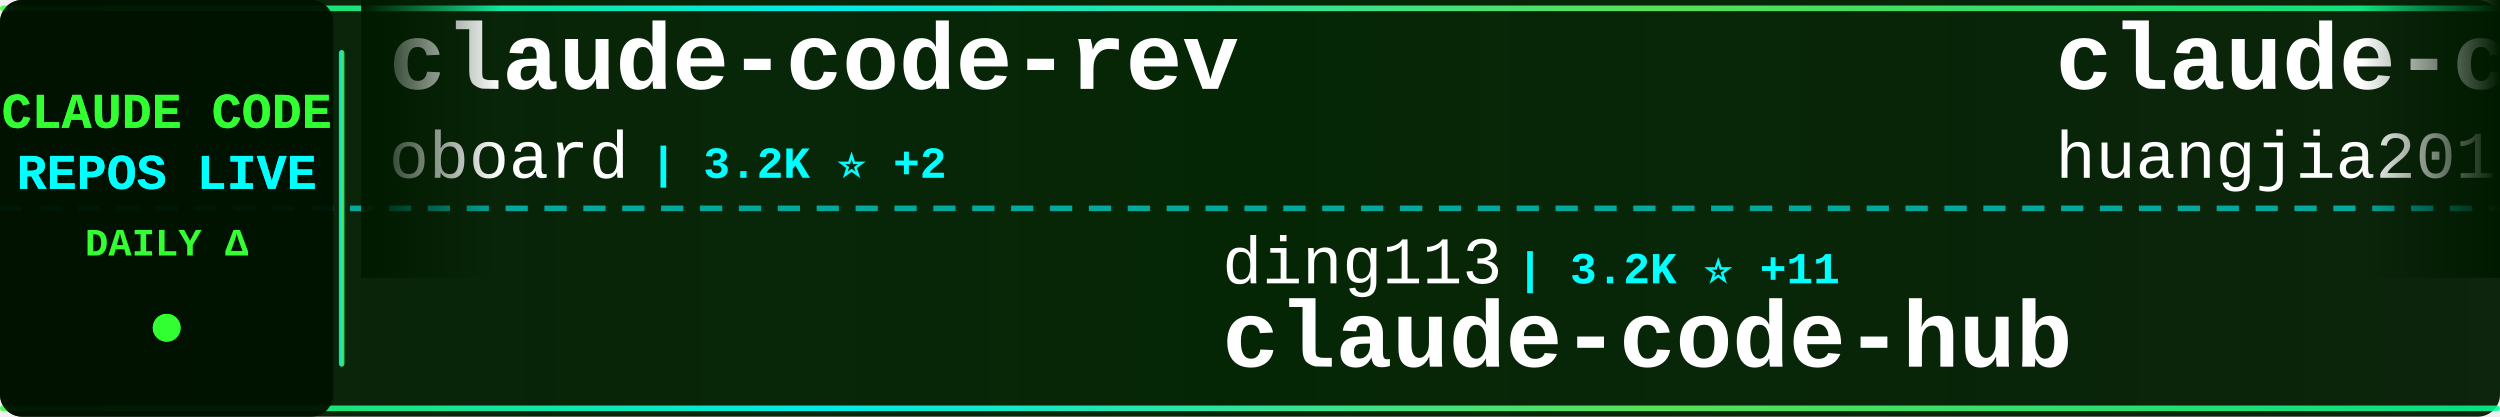
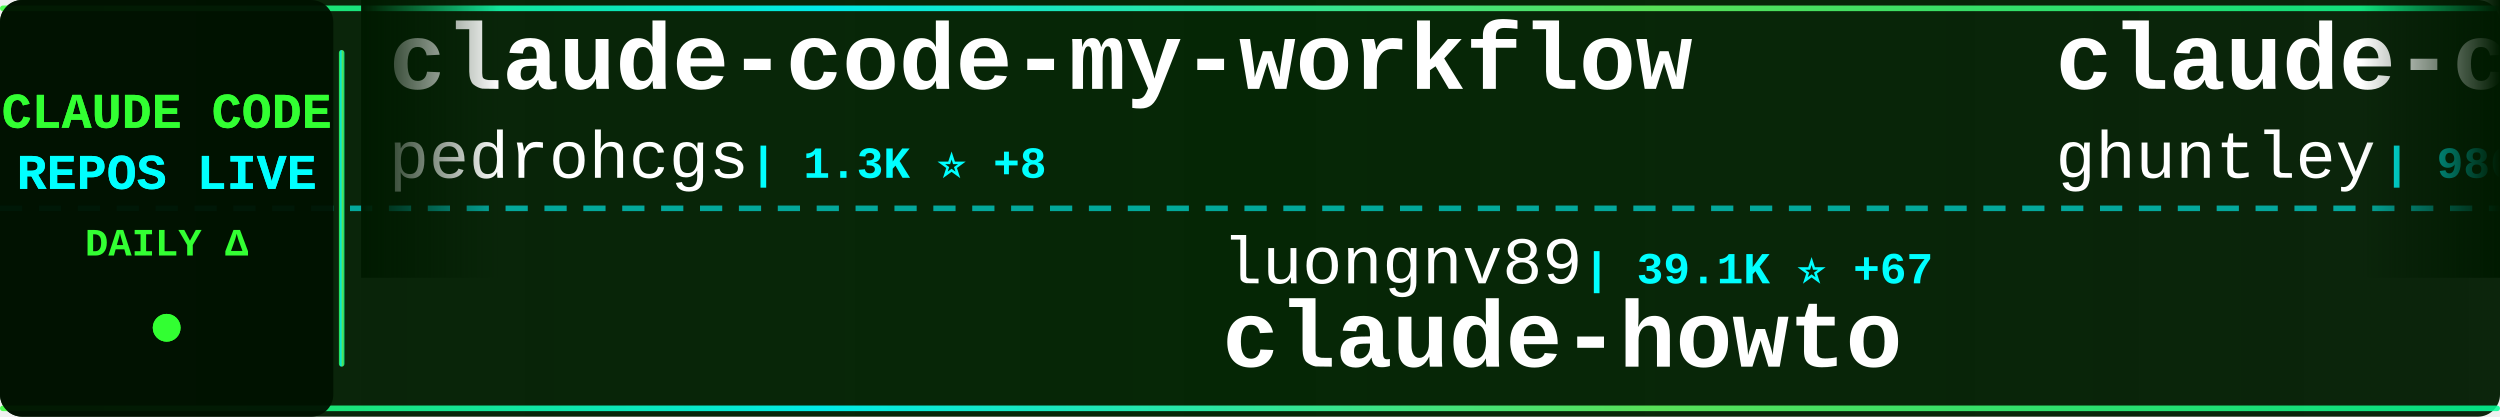
<svg xmlns="http://www.w3.org/2000/svg" width="900" height="150">
  <defs>
    <linearGradient id="tickerBg" x1="0%" y1="0%" x2="100%" y2="0%">
      <stop offset="0%" style="stop-color:#001a00;stop-opacity:0.95" />
      <stop offset="50%" style="stop-color:#002200;stop-opacity:0.98" />
      <stop offset="100%" style="stop-color:#001a00;stop-opacity:0.95" />
    </linearGradient>
    <linearGradient id="borderGrad" x1="0%" y1="0%" x2="100%" y2="0%">
      <stop offset="0%" style="stop-color:#33ff33;stop-opacity:0.85">
        <animate attributeName="stop-opacity" values="0.85;1;0.85" dur="2s" repeatCount="indefinite" />
      </stop>
      <stop offset="33%" style="stop-color:#00ffff;stop-opacity:0.9">
        <animate attributeName="stop-opacity" values="0.9;1;0.9" dur="2.2s" repeatCount="indefinite" />
      </stop>
      <stop offset="66%" style="stop-color:#66ff66;stop-opacity:0.85">
        <animate attributeName="stop-opacity" values="0.85;1;0.85" dur="1.8s" repeatCount="indefinite" />
      </stop>
      <stop offset="100%" style="stop-color:#00ff99;stop-opacity:0.85">
        <animate attributeName="stop-opacity" values="0.85;1;0.85" dur="2s" repeatCount="indefinite" />
      </stop>
    </linearGradient>
    <filter id="textGlow">
      <feGaussianBlur stdDeviation="0.1" result="coloredBlur" />
      <feMerge>
        <feMergeNode in="coloredBlur" />
        <feMergeNode in="SourceGraphic" />
      </feMerge>
    </filter>
    <filter id="metricGlow">
      <feGaussianBlur stdDeviation="0.2" result="coloredBlur" />
      <feMerge>
        <feMergeNode in="coloredBlur" />
        <feMergeNode in="SourceGraphic" />
      </feMerge>
    </filter>
    <linearGradient id="leftFade" x1="0%" y1="0%" x2="100%" y2="0%">
      <stop offset="0%" style="stop-color:#001a00;stop-opacity:1" />
      <stop offset="100%" style="stop-color:#001a00;stop-opacity:0" />
    </linearGradient>
    <linearGradient id="rightFade" x1="0%" y1="0%" x2="100%" y2="0%">
      <stop offset="0%" style="stop-color:#001a00;stop-opacity:0" />
      <stop offset="100%" style="stop-color:#001a00;stop-opacity:1" />
    </linearGradient>
  </defs>
  <rect width="900" height="150" fill="url(#tickerBg)" rx="8" />
  <rect x="0" y="2" width="900" height="2" fill="url(#borderGrad)" rx="1" />
  <rect x="0" y="146" width="900" height="2" fill="url(#borderGrad)" rx="1" />
  <line x1="0" y1="75" x2="900" y2="75" stroke="#00ffff" stroke-width="2" stroke-dasharray="8 6" opacity="0.6" />
  <rect x="0" y="0" width="120" height="150" fill="#001100" opacity="0.95" rx="8" />
  <text x="60" y="46" font-family="'Courier New', monospace" font-size="18" font-weight="bold" fill="#33ff33" text-anchor="middle" filter="url(#textGlow)">
    CLAUDE CODE
  </text>
  <text x="60" y="68" font-family="'Courier New', monospace" font-size="18" font-weight="bold" fill="#00ffff" text-anchor="middle" filter="url(#textGlow)">
    REPOS LIVE
  </text>
  <text x="60" y="92" font-family="'Courier New', monospace" font-size="14" font-weight="bold" fill="#33ff33" text-anchor="middle">
    DAILY Δ
  </text>
  <circle cx="60" cy="118" r="5" fill="#33ff33" filter="url(#metricGlow)">
    <animate attributeName="r" values="4;6;4" dur="1.5s" repeatCount="indefinite" />
    <animate attributeName="opacity" values="0.6;1;0.6" dur="1.5s" repeatCount="indefinite" />
  </circle>
  <rect x="122" y="18" width="2" height="114" fill="url(#borderGrad)" rx="1" />
  <clipPath id="tickerClip">
    <rect x="130" y="0" width="770" height="150" />
  </clipPath>
  <g clip-path="url(#tickerClip)">
    <g id="tickerItems">
      <animateTransform attributeName="transform" attributeType="XML" type="translate" from="0 0" to="-3000 0" dur="54s" repeatCount="indefinite" />
      <g transform="translate(0, 0)">
-         <text x="140" y="32" font-family="'Courier New', monospace" font-size="34" font-weight="bold" fill="#ffffff">claude-code-rev</text>
-         <text x="140" y="64" font-family="'Courier New', monospace" font-size="24" font-weight="normal" fill="#ffffff" opacity="1.0">oboard</text>
-         <text x="234" y="64" font-family="'Courier New', monospace" font-size="16" font-weight="bold" fill="#00ffff"> | 3.2K ⭐ +2</text>
+         <text x="140" y="32" font-family="'Courier New', monospace" font-size="34" font-weight="bold" fill="#ffffff">claude-code-my-workflow</text>
+         <text x="140" y="64" font-family="'Courier New', monospace" font-size="24" font-weight="normal" fill="#ffffff" opacity="1.0">pedrohcgs</text>
+         <text x="270" y="64" font-family="'Courier New', monospace" font-size="16" font-weight="bold" fill="#00ffff"> | 1.3K ⭐ +8</text>
      </g>
      <g transform="translate(300, 0)">
-         <text x="140" y="102" font-family="'Courier New', monospace" font-size="24" font-weight="normal" fill="#ffffff" opacity="1.0">ding113</text>
-         <text x="246" y="102" font-family="'Courier New', monospace" font-size="16" font-weight="bold" fill="#00ffff"> | 3.2K ⭐ +11</text>
-         <text x="140" y="132" font-family="'Courier New', monospace" font-size="34" font-weight="bold" fill="#ffffff">claude-code-hub</text>
+         <text x="140" y="102" font-family="'Courier New', monospace" font-size="24" font-weight="normal" fill="#ffffff" opacity="1.0">luongnv89</text>
+         <text x="270" y="102" font-family="'Courier New', monospace" font-size="16" font-weight="bold" fill="#00ffff"> | 39.1K ⭐ +67</text>
+         <text x="140" y="132" font-family="'Courier New', monospace" font-size="34" font-weight="bold" fill="#ffffff">claude-howto</text>
      </g>
      <g transform="translate(600, 0)">
-         <text x="140" y="32" font-family="'Courier New', monospace" font-size="34" font-weight="bold" fill="#ffffff">claude-code-engineering</text>
-         <text x="140" y="64" font-family="'Courier New', monospace" font-size="24" font-weight="normal" fill="#ffffff" opacity="1.0">huangjia2019</text>
-         <text x="306" y="64" font-family="'Courier New', monospace" font-size="16" font-weight="bold" fill="#00ffff"> | 915 ⭐ +9</text>
+         <text x="140" y="32" font-family="'Courier New', monospace" font-size="34" font-weight="bold" fill="#ffffff">claude-code-source-code-...</text>
+         <text x="140" y="64" font-family="'Courier New', monospace" font-size="24" font-weight="normal" fill="#ffffff" opacity="1.0">ghuntley</text>
+         <text x="258" y="64" font-family="'Courier New', monospace" font-size="16" font-weight="bold" fill="#00ffff"> | 986 ⭐</text>
      </g>
      <g transform="translate(900, 0)">
-         <text x="140" y="102" font-family="'Courier New', monospace" font-size="24" font-weight="normal" fill="#ffffff" opacity="1.0">carlvellotti</text>
-         <text x="306" y="102" font-family="'Courier New', monospace" font-size="16" font-weight="bold" fill="#00ffff"> | 2.1K ⭐</text>
-         <text x="140" y="132" font-family="'Courier New', monospace" font-size="34" font-weight="bold" fill="#ffffff">claude-code-pm-course</text>
+         <text x="140" y="102" font-family="'Courier New', monospace" font-size="24" font-weight="normal" fill="#ffffff" opacity="1.0">lintsinghua</text>
+         <text x="294" y="102" font-family="'Courier New', monospace" font-size="16" font-weight="bold" fill="#00ffff"> | 3.8K ⭐ +12</text>
+         <text x="140" y="132" font-family="'Courier New', monospace" font-size="34" font-weight="bold" fill="#ffffff">claude-code-book</text>
      </g>
      <g transform="translate(1200, 0)">
-         <text x="140" y="32" font-family="'Courier New', monospace" font-size="34" font-weight="bold" fill="#ffffff">claude-code-system-promp...</text>
-         <text x="140" y="64" font-family="'Courier New', monospace" font-size="24" font-weight="normal" fill="#ffffff" opacity="1.0">Piebald-AI</text>
-         <text x="282" y="64" font-family="'Courier New', monospace" font-size="16" font-weight="bold" fill="#00ffff"> | 11.5K ⭐ +26</text>
+         <text x="140" y="32" font-family="'Courier New', monospace" font-size="34" font-weight="bold" fill="#ffffff">Open-ClaudeCode</text>
+         <text x="140" y="64" font-family="'Courier New', monospace" font-size="24" font-weight="normal" fill="#ffffff" opacity="1.0">LING71671</text>
+         <text x="270" y="64" font-family="'Courier New', monospace" font-size="16" font-weight="bold" fill="#00ffff"> | 905 ⭐ +1</text>
      </g>
      <g transform="translate(1500, 0)">
-         <text x="140" y="102" font-family="'Courier New', monospace" font-size="24" font-weight="normal" fill="#ffffff" opacity="1.0">disler</text>
-         <text x="234" y="102" font-family="'Courier New', monospace" font-size="16" font-weight="bold" fill="#00ffff"> | 3.8K ⭐ +2</text>
-         <text x="140" y="132" font-family="'Courier New', monospace" font-size="34" font-weight="bold" fill="#ffffff">claude-code-hooks-master...</text>
+         <text x="140" y="102" font-family="'Courier New', monospace" font-size="24" font-weight="normal" fill="#ffffff" opacity="1.0">kodu-ai</text>
+         <text x="246" y="102" font-family="'Courier New', monospace" font-size="16" font-weight="bold" fill="#00ffff"> | 5.3K ⭐</text>
+         <text x="140" y="132" font-family="'Courier New', monospace" font-size="34" font-weight="bold" fill="#ffffff">claude-coder</text>
      </g>
      <g transform="translate(1800, 0)">
-         <text x="140" y="32" font-family="'Courier New', monospace" font-size="34" font-weight="bold" fill="#ffffff">claude-code-tudou</text>
-         <text x="140" y="64" font-family="'Courier New', monospace" font-size="24" font-weight="normal" fill="#ffffff" opacity="1.0">AICoderTudou</text>
-         <text x="306" y="64" font-family="'Courier New', monospace" font-size="16" font-weight="bold" fill="#00ffff"> | 498 ⭐</text>
+         <text x="140" y="32" font-family="'Courier New', monospace" font-size="34" font-weight="bold" fill="#ffffff">claude-code-source</text>
+         <text x="140" y="64" font-family="'Courier New', monospace" font-size="24" font-weight="normal" fill="#ffffff" opacity="1.0">JrCx7scC</text>
+         <text x="258" y="64" font-family="'Courier New', monospace" font-size="16" font-weight="bold" fill="#00ffff"> | 371 ⭐</text>
      </g>
      <g transform="translate(2100, 0)">
        <text x="140" y="102" font-family="'Courier New', monospace" font-size="24" font-weight="normal" fill="#ffffff" opacity="1.0">FlorianBruniaux</text>
-         <text x="342" y="102" font-family="'Courier New', monospace" font-size="16" font-weight="bold" fill="#00ffff"> | 5.3K ⭐ +19</text>
+         <text x="342" y="102" font-family="'Courier New', monospace" font-size="16" font-weight="bold" fill="#00ffff"> | 5.3K ⭐ +17</text>
        <text x="140" y="132" font-family="'Courier New', monospace" font-size="34" font-weight="bold" fill="#ffffff">claude-code-ultimate-gui...</text>
      </g>
      <g transform="translate(2400, 0)">
-         <text x="140" y="32" font-family="'Courier New', monospace" font-size="34" font-weight="bold" fill="#ffffff">claude-code</text>
-         <text x="140" y="64" font-family="'Courier New', monospace" font-size="24" font-weight="normal" fill="#ffffff" opacity="1.0">anthropics</text>
-         <text x="282" y="64" font-family="'Courier New', monospace" font-size="16" font-weight="bold" fill="#00ffff"> | 135.3K ⭐ +195</text>
+         <text x="140" y="32" font-family="'Courier New', monospace" font-size="34" font-weight="bold" fill="#ffffff">Dive-into-Claude-Code</text>
+         <text x="140" y="64" font-family="'Courier New', monospace" font-size="24" font-weight="normal" fill="#ffffff" opacity="1.0">VILA-Lab</text>
+         <text x="258" y="64" font-family="'Courier New', monospace" font-size="16" font-weight="bold" fill="#00ffff"> | 1.8K ⭐ +11</text>
      </g>
      <g transform="translate(2700, 0)">
-         <text x="140" y="102" font-family="'Courier New', monospace" font-size="24" font-weight="normal" fill="#ffffff" opacity="1.0">ChrisWiles</text>
-         <text x="282" y="102" font-family="'Courier New', monospace" font-size="16" font-weight="bold" fill="#00ffff"> | 6.0K ⭐ +1</text>
-         <text x="140" y="132" font-family="'Courier New', monospace" font-size="34" font-weight="bold" fill="#ffffff">claude-code-showcase</text>
+         <text x="140" y="102" font-family="'Courier New', monospace" font-size="24" font-weight="normal" fill="#ffffff" opacity="1.0">oboard</text>
+         <text x="234" y="102" font-family="'Courier New', monospace" font-size="16" font-weight="bold" fill="#00ffff"> | 3.2K ⭐ +1</text>
+         <text x="140" y="132" font-family="'Courier New', monospace" font-size="34" font-weight="bold" fill="#ffffff">claude-code-rev</text>
      </g>
      <g transform="translate(3000, 0)">
-         <text x="140" y="32" font-family="'Courier New', monospace" font-size="34" font-weight="bold" fill="#ffffff">claude-code-rev</text>
-         <text x="140" y="64" font-family="'Courier New', monospace" font-size="24" font-weight="normal" fill="#ffffff" opacity="1.0">oboard</text>
-         <text x="234" y="64" font-family="'Courier New', monospace" font-size="16" font-weight="bold" fill="#00ffff"> | 3.2K ⭐ +2</text>
+         <text x="140" y="32" font-family="'Courier New', monospace" font-size="34" font-weight="bold" fill="#ffffff">claude-code-my-workflow</text>
+         <text x="140" y="64" font-family="'Courier New', monospace" font-size="24" font-weight="normal" fill="#ffffff" opacity="1.0">pedrohcgs</text>
+         <text x="270" y="64" font-family="'Courier New', monospace" font-size="16" font-weight="bold" fill="#00ffff"> | 1.3K ⭐ +8</text>
      </g>
      <g transform="translate(3300, 0)">
-         <text x="140" y="102" font-family="'Courier New', monospace" font-size="24" font-weight="normal" fill="#ffffff" opacity="1.0">ding113</text>
-         <text x="246" y="102" font-family="'Courier New', monospace" font-size="16" font-weight="bold" fill="#00ffff"> | 3.2K ⭐ +11</text>
-         <text x="140" y="132" font-family="'Courier New', monospace" font-size="34" font-weight="bold" fill="#ffffff">claude-code-hub</text>
+         <text x="140" y="102" font-family="'Courier New', monospace" font-size="24" font-weight="normal" fill="#ffffff" opacity="1.0">luongnv89</text>
+         <text x="270" y="102" font-family="'Courier New', monospace" font-size="16" font-weight="bold" fill="#00ffff"> | 39.1K ⭐ +67</text>
+         <text x="140" y="132" font-family="'Courier New', monospace" font-size="34" font-weight="bold" fill="#ffffff">claude-howto</text>
      </g>
      <g transform="translate(3600, 0)">
-         <text x="140" y="32" font-family="'Courier New', monospace" font-size="34" font-weight="bold" fill="#ffffff">claude-code-engineering</text>
-         <text x="140" y="64" font-family="'Courier New', monospace" font-size="24" font-weight="normal" fill="#ffffff" opacity="1.0">huangjia2019</text>
-         <text x="306" y="64" font-family="'Courier New', monospace" font-size="16" font-weight="bold" fill="#00ffff"> | 915 ⭐ +9</text>
+         <text x="140" y="32" font-family="'Courier New', monospace" font-size="34" font-weight="bold" fill="#ffffff">claude-code-source-code-...</text>
+         <text x="140" y="64" font-family="'Courier New', monospace" font-size="24" font-weight="normal" fill="#ffffff" opacity="1.0">ghuntley</text>
+         <text x="258" y="64" font-family="'Courier New', monospace" font-size="16" font-weight="bold" fill="#00ffff"> | 986 ⭐</text>
      </g>
      <g transform="translate(3900, 0)">
-         <text x="140" y="102" font-family="'Courier New', monospace" font-size="24" font-weight="normal" fill="#ffffff" opacity="1.0">carlvellotti</text>
-         <text x="306" y="102" font-family="'Courier New', monospace" font-size="16" font-weight="bold" fill="#00ffff"> | 2.1K ⭐</text>
-         <text x="140" y="132" font-family="'Courier New', monospace" font-size="34" font-weight="bold" fill="#ffffff">claude-code-pm-course</text>
+         <text x="140" y="102" font-family="'Courier New', monospace" font-size="24" font-weight="normal" fill="#ffffff" opacity="1.0">lintsinghua</text>
+         <text x="294" y="102" font-family="'Courier New', monospace" font-size="16" font-weight="bold" fill="#00ffff"> | 3.8K ⭐ +12</text>
+         <text x="140" y="132" font-family="'Courier New', monospace" font-size="34" font-weight="bold" fill="#ffffff">claude-code-book</text>
      </g>
    </g>
  </g>
  <rect x="130" y="0" width="50" height="100" fill="url(#leftFade)" />
  <rect x="850" y="0" width="50" height="100" fill="url(#rightFade)" />
</svg>
